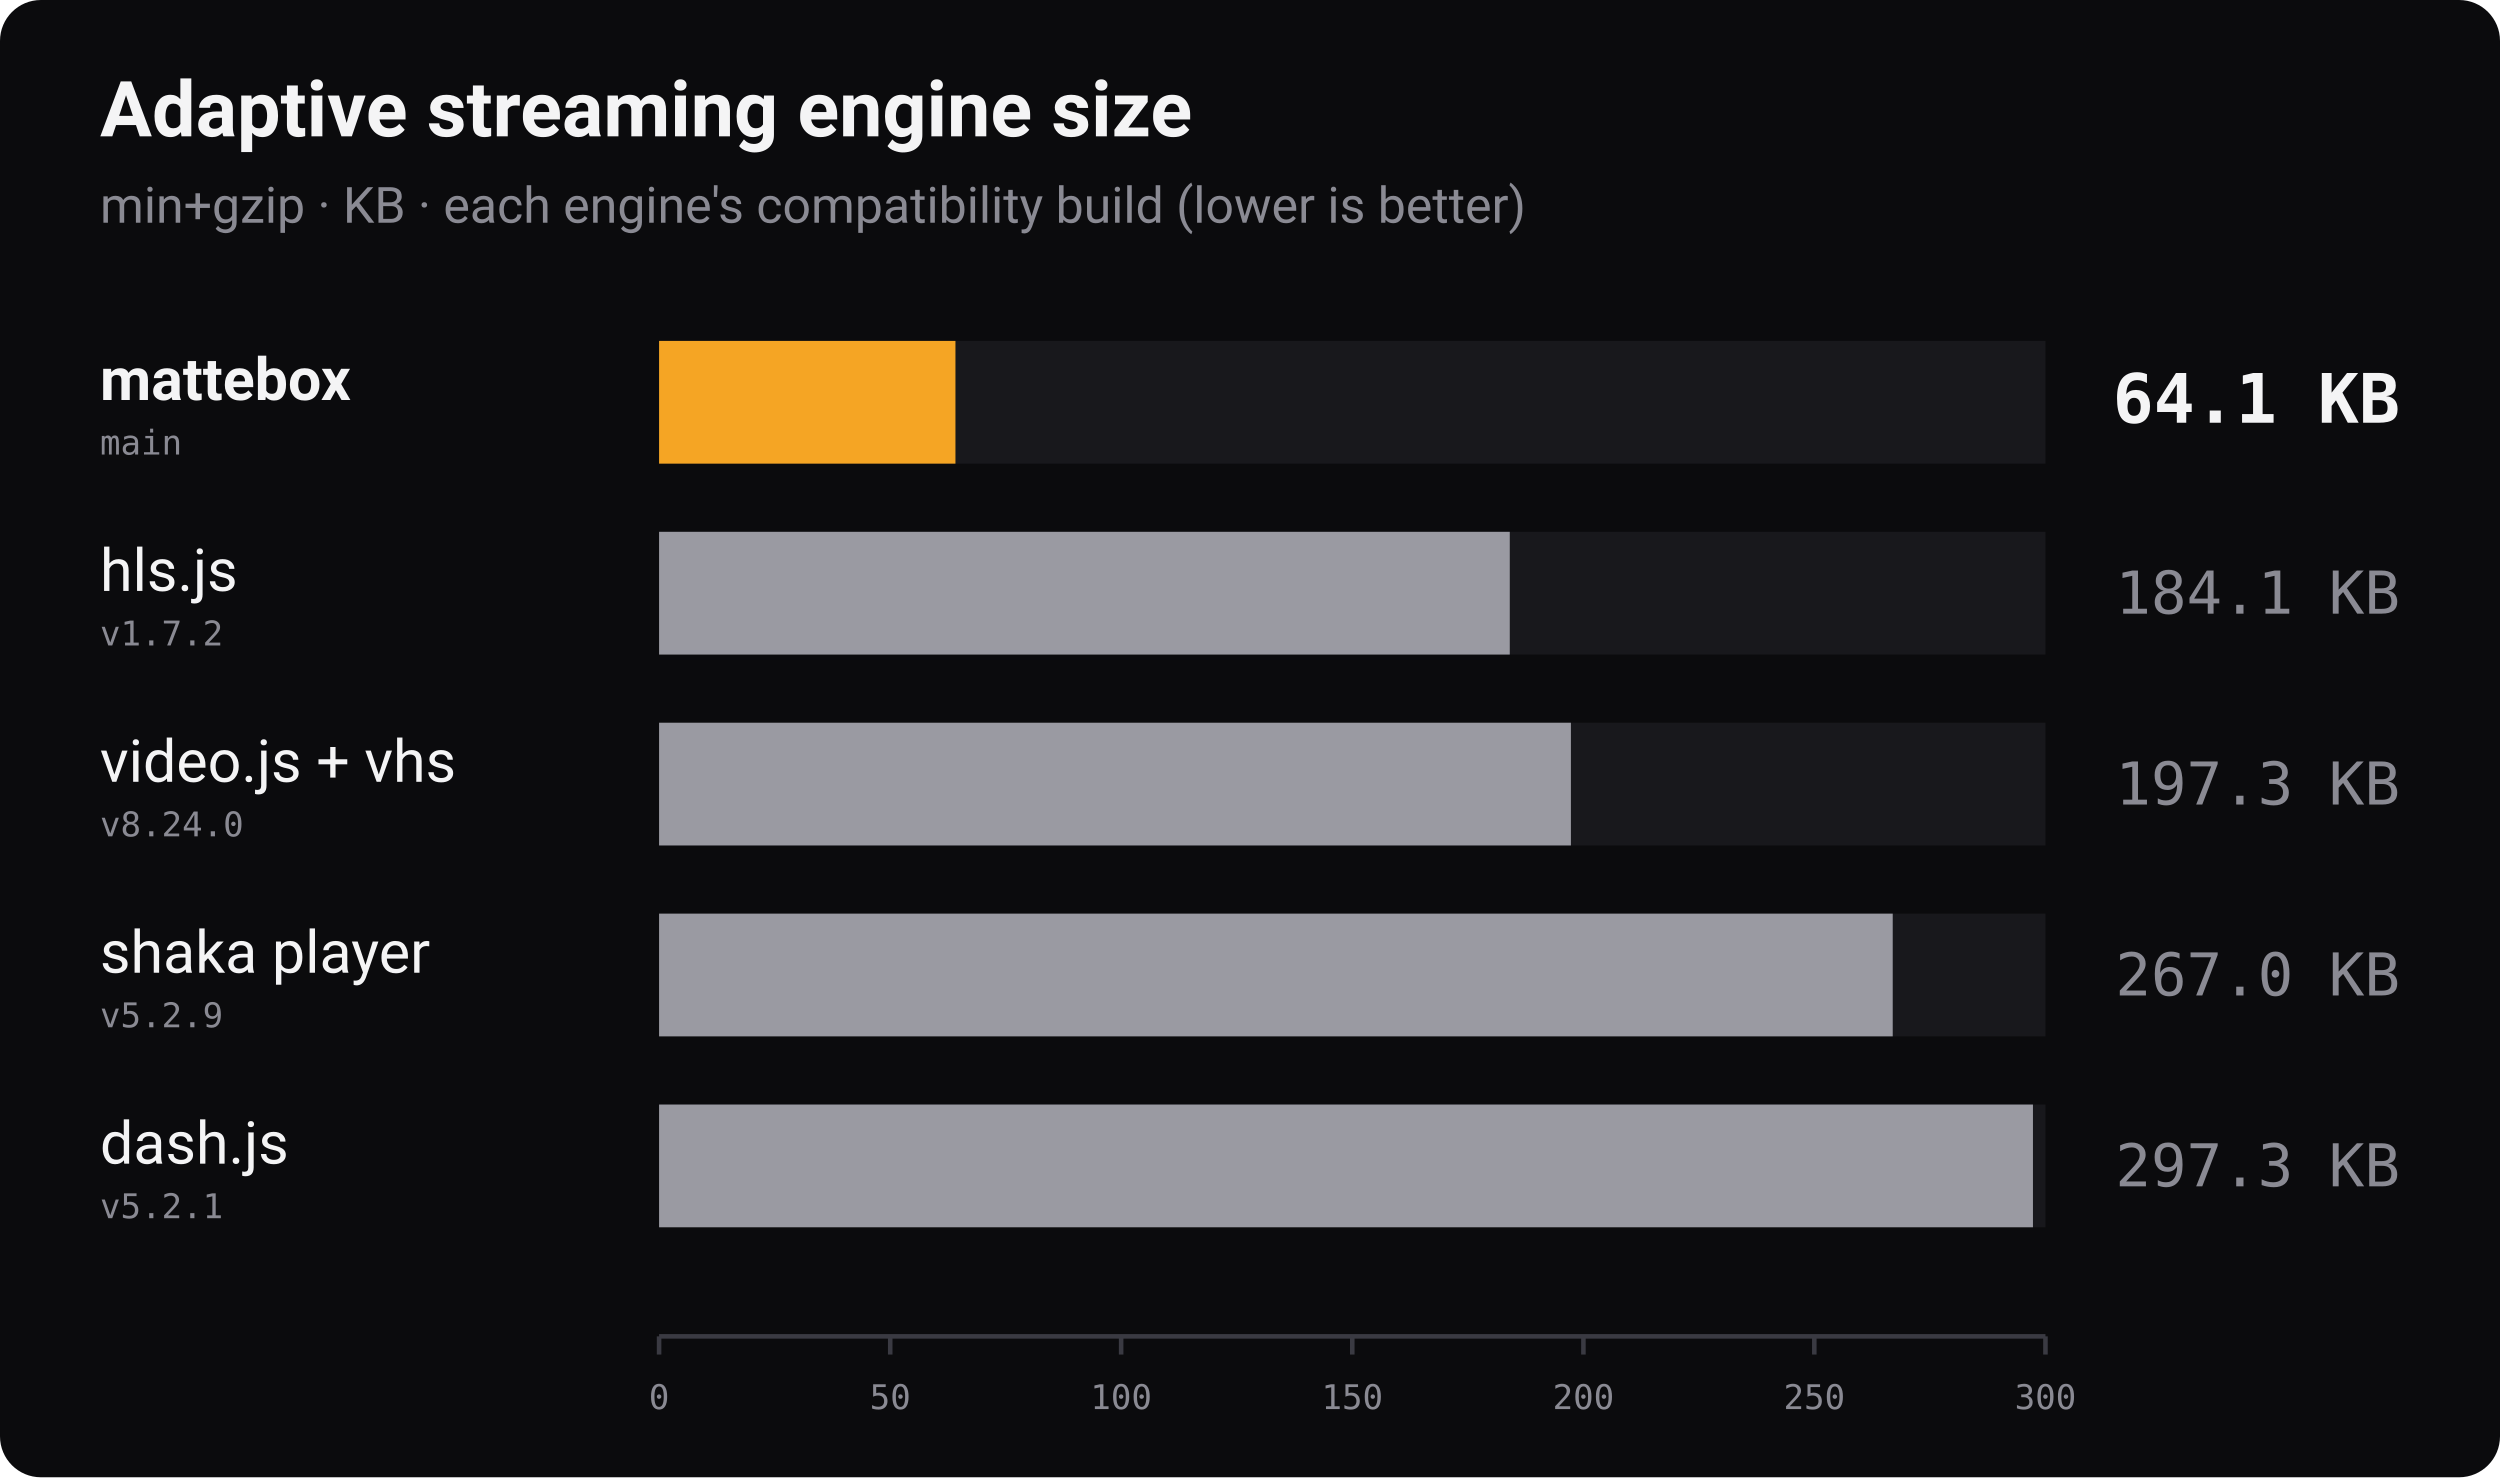
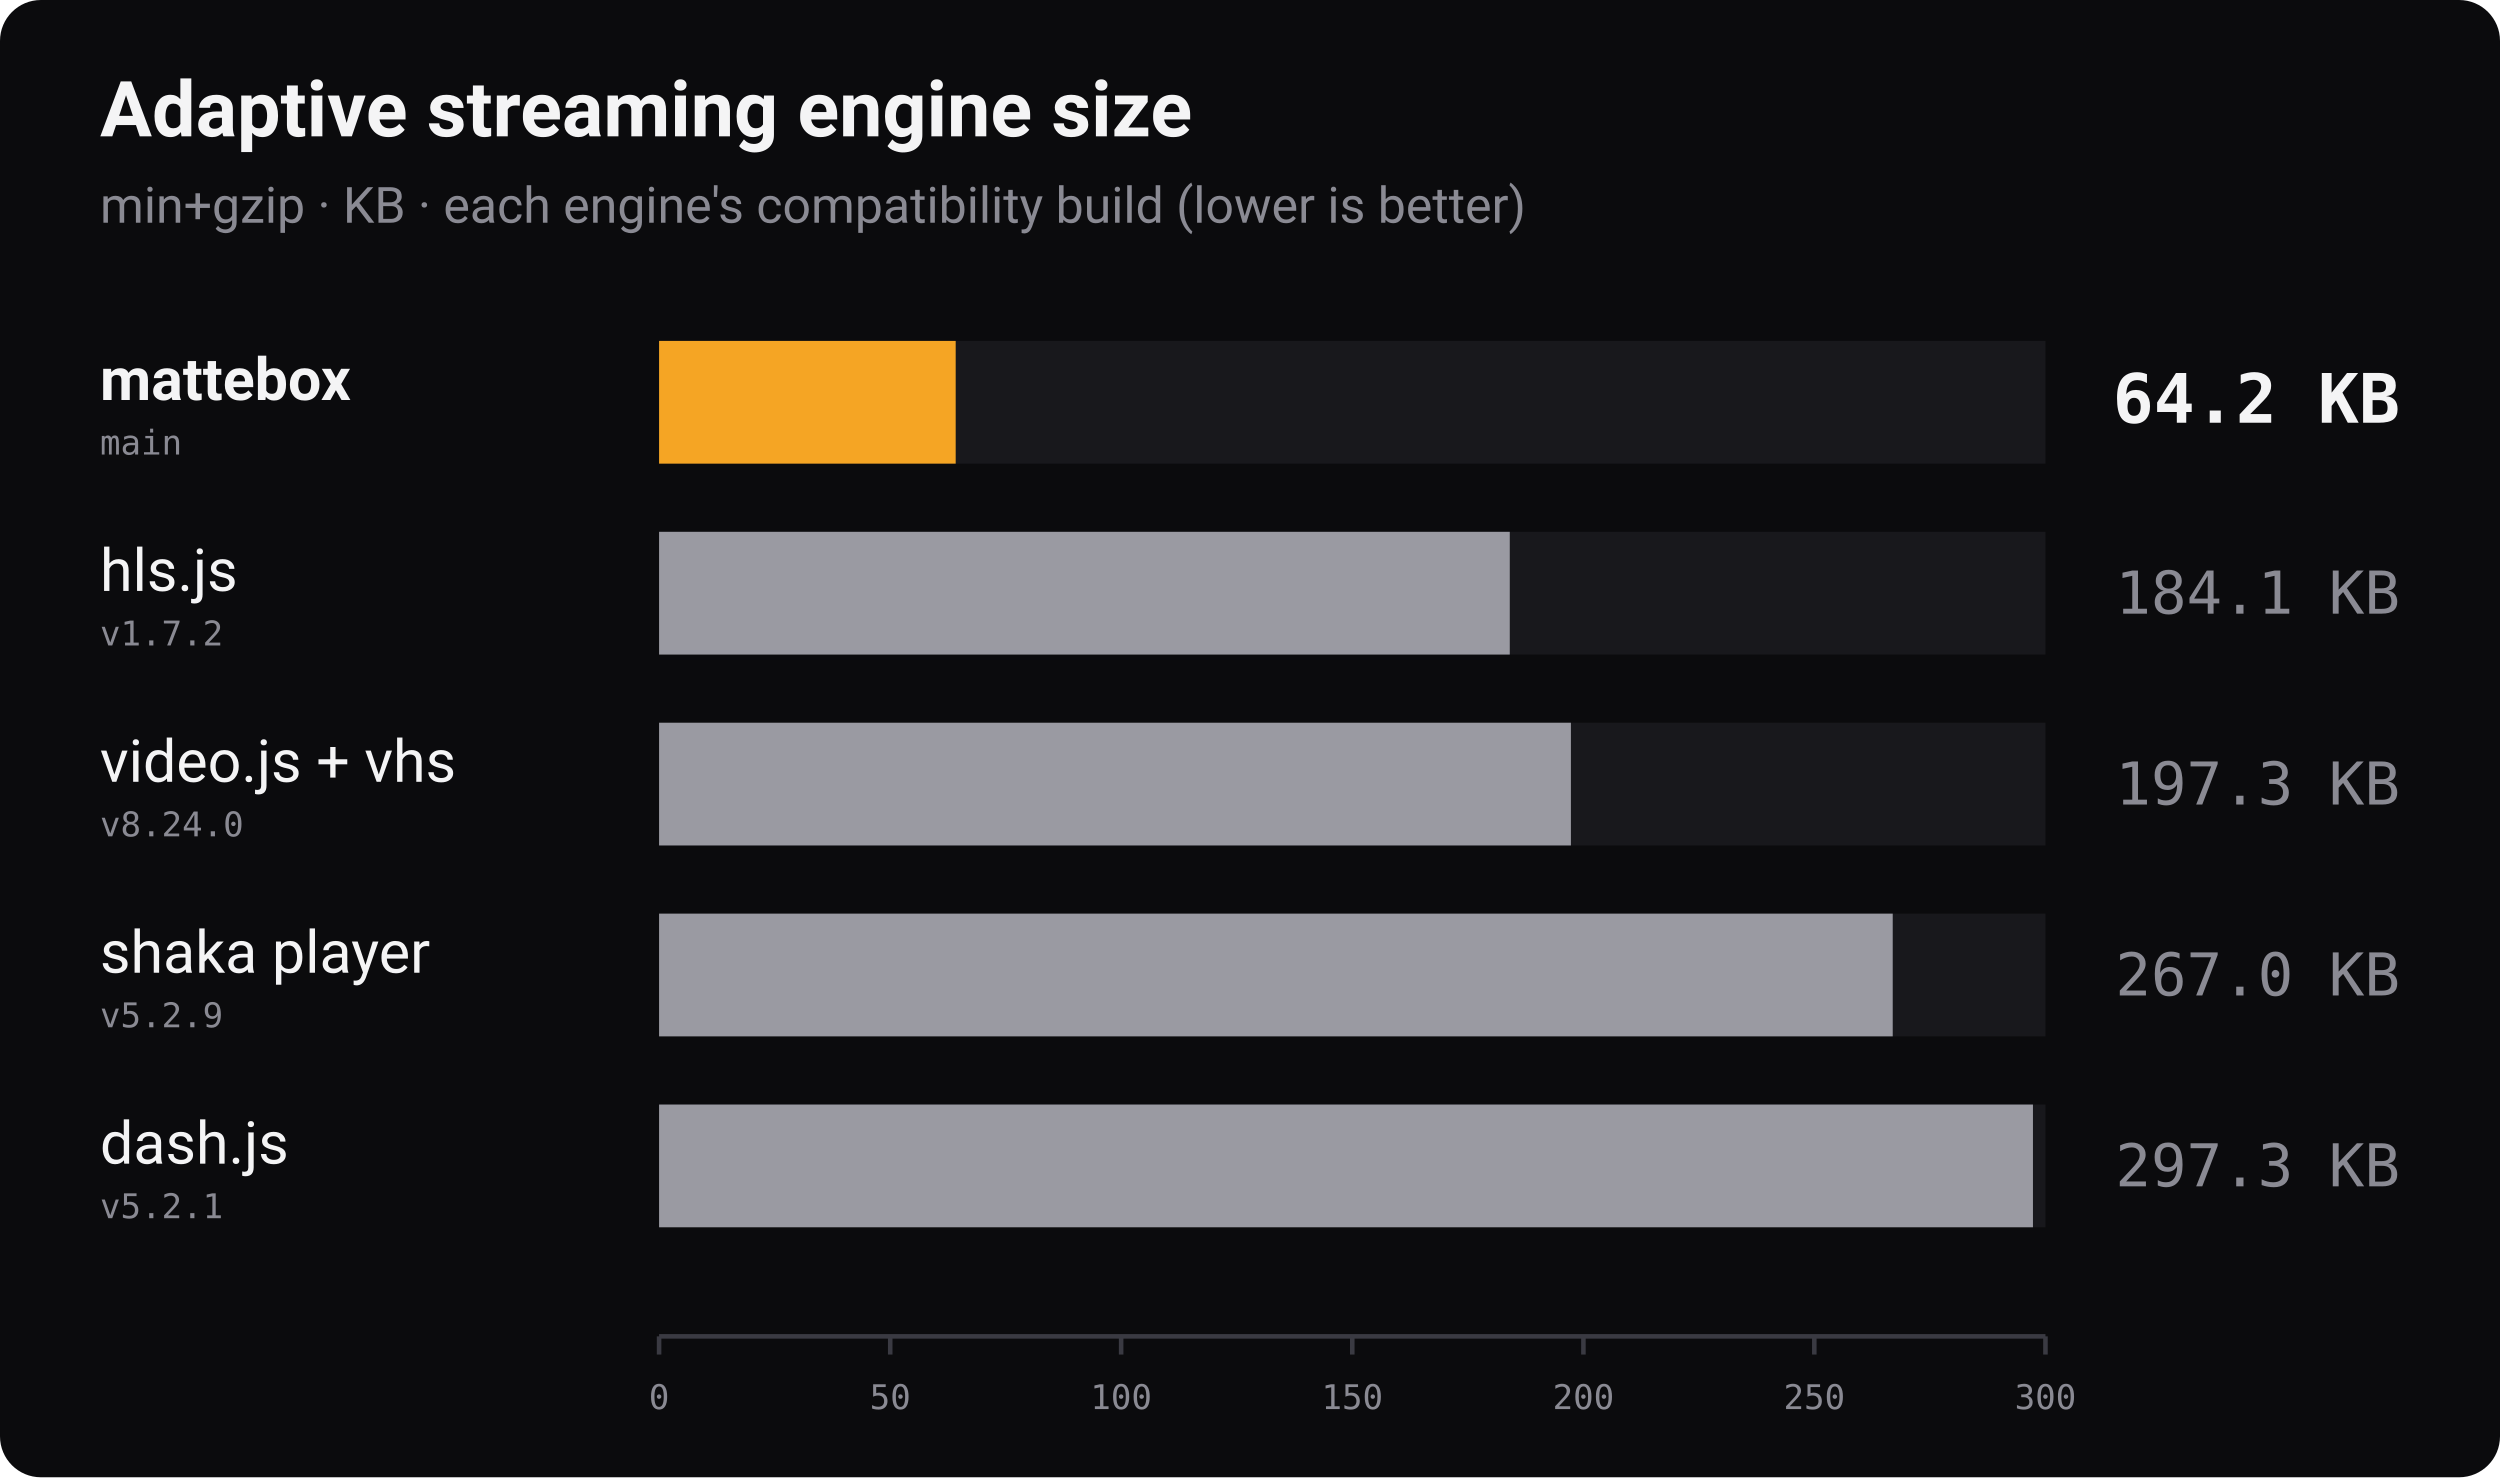
<svg xmlns="http://www.w3.org/2000/svg" width="1100" height="650" viewBox="0 0 1100 650" role="img" aria-label="Bundle size of adaptive streaming players, min+gzip, lower is better">
  <rect width="1100" height="650" rx="18" fill="#0b0b0d" />
  <text x="44" y="60" font-family="-apple-system, 'Segoe UI', Roboto, Helvetica, Arial, sans-serif" font-size="34" font-weight="700" fill="#f4f4f5">Adaptive streaming engine size</text>
  <text x="44" y="98" font-family="-apple-system, 'Segoe UI', Roboto, Helvetica, Arial, sans-serif" font-size="22" fill="#8a8a93">min+gzip · KB · each engine's compatibility build (lower is better)</text>
  <text x="44" y="176" font-family="-apple-system, 'Segoe UI', Roboto, Helvetica, Arial, sans-serif" font-size="26" font-weight="700" fill="#f4f4f5">mattebox</text>
  <text x="44" y="200" font-family="ui-monospace, 'SF Mono', Menlo, Consolas, monospace" font-size="15" fill="#8a8a93">main</text>
  <rect x="290" y="150" width="610" height="54" fill="#18181c" />
-   <rect x="290" y="150" width="130.4" height="54" fill="#f5a524" />
-   <text x="1056" y="186" text-anchor="end" font-family="ui-monospace, 'SF Mono', Menlo, Consolas, monospace" font-size="30" font-weight="700" fill="#f4f4f5">64.1 KB</text>
+   <rect x="290" y="150" width="130.5" height="54" fill="#f5a524" />
+   <text x="1056" y="186" text-anchor="end" font-family="ui-monospace, 'SF Mono', Menlo, Consolas, monospace" font-size="30" font-weight="700" fill="#f4f4f5">64.2 KB</text>
  <text x="44" y="260" font-family="-apple-system, 'Segoe UI', Roboto, Helvetica, Arial, sans-serif" font-size="26" font-weight="400" fill="#f4f4f5">hls.js</text>
  <text x="44" y="284" font-family="ui-monospace, 'SF Mono', Menlo, Consolas, monospace" font-size="15" fill="#8a8a93">v1.7.2</text>
  <rect x="290" y="234" width="610" height="54" fill="#18181c" />
  <rect x="290" y="234" width="374.3" height="54" fill="#9a9aa2" />
  <text x="1056" y="270" text-anchor="end" font-family="ui-monospace, 'SF Mono', Menlo, Consolas, monospace" font-size="26" font-weight="400" fill="#8a8a93">184.1 KB</text>
  <text x="44" y="344" font-family="-apple-system, 'Segoe UI', Roboto, Helvetica, Arial, sans-serif" font-size="26" font-weight="400" fill="#f4f4f5">video.js + vhs</text>
  <text x="44" y="368" font-family="ui-monospace, 'SF Mono', Menlo, Consolas, monospace" font-size="15" fill="#8a8a93">v8.24.0</text>
  <rect x="290" y="318" width="610" height="54" fill="#18181c" />
  <rect x="290" y="318" width="401.2" height="54" fill="#9a9aa2" />
  <text x="1056" y="354" text-anchor="end" font-family="ui-monospace, 'SF Mono', Menlo, Consolas, monospace" font-size="26" font-weight="400" fill="#8a8a93">197.3 KB</text>
  <text x="44" y="428" font-family="-apple-system, 'Segoe UI', Roboto, Helvetica, Arial, sans-serif" font-size="26" font-weight="400" fill="#f4f4f5">shaka player</text>
  <text x="44" y="452" font-family="ui-monospace, 'SF Mono', Menlo, Consolas, monospace" font-size="15" fill="#8a8a93">v5.2.9</text>
  <rect x="290" y="402" width="610" height="54" fill="#18181c" />
  <rect x="290" y="402" width="542.8" height="54" fill="#9a9aa2" />
  <text x="1056" y="438" text-anchor="end" font-family="ui-monospace, 'SF Mono', Menlo, Consolas, monospace" font-size="26" font-weight="400" fill="#8a8a93">267.0 KB</text>
  <text x="44" y="512" font-family="-apple-system, 'Segoe UI', Roboto, Helvetica, Arial, sans-serif" font-size="26" font-weight="400" fill="#f4f4f5">dash.js</text>
  <text x="44" y="536" font-family="ui-monospace, 'SF Mono', Menlo, Consolas, monospace" font-size="15" fill="#8a8a93">v5.2.1</text>
  <rect x="290" y="486" width="610" height="54" fill="#18181c" />
  <rect x="290" y="486" width="604.5" height="54" fill="#9a9aa2" />
  <text x="1056" y="522" text-anchor="end" font-family="ui-monospace, 'SF Mono', Menlo, Consolas, monospace" font-size="26" font-weight="400" fill="#8a8a93">297.3 KB</text>
  <line x1="290" y1="588" x2="900" y2="588" stroke="#3a3a42" stroke-width="2" />
  <line x1="290.0" y1="588" x2="290.0" y2="596" stroke="#3a3a42" stroke-width="2" />
  <text x="290.0" y="620" text-anchor="middle" font-family="ui-monospace, 'SF Mono', Menlo, Consolas, monospace" font-size="15" fill="#8a8a93">0</text>
  <line x1="391.7" y1="588" x2="391.7" y2="596" stroke="#3a3a42" stroke-width="2" />
  <text x="391.7" y="620" text-anchor="middle" font-family="ui-monospace, 'SF Mono', Menlo, Consolas, monospace" font-size="15" fill="#8a8a93">50</text>
  <line x1="493.3" y1="588" x2="493.3" y2="596" stroke="#3a3a42" stroke-width="2" />
  <text x="493.3" y="620" text-anchor="middle" font-family="ui-monospace, 'SF Mono', Menlo, Consolas, monospace" font-size="15" fill="#8a8a93">100</text>
  <line x1="595.0" y1="588" x2="595.0" y2="596" stroke="#3a3a42" stroke-width="2" />
  <text x="595.0" y="620" text-anchor="middle" font-family="ui-monospace, 'SF Mono', Menlo, Consolas, monospace" font-size="15" fill="#8a8a93">150</text>
  <line x1="696.7" y1="588" x2="696.7" y2="596" stroke="#3a3a42" stroke-width="2" />
  <text x="696.7" y="620" text-anchor="middle" font-family="ui-monospace, 'SF Mono', Menlo, Consolas, monospace" font-size="15" fill="#8a8a93">200</text>
  <line x1="798.3" y1="588" x2="798.3" y2="596" stroke="#3a3a42" stroke-width="2" />
  <text x="798.3" y="620" text-anchor="middle" font-family="ui-monospace, 'SF Mono', Menlo, Consolas, monospace" font-size="15" fill="#8a8a93">250</text>
  <line x1="900.0" y1="588" x2="900.0" y2="596" stroke="#3a3a42" stroke-width="2" />
  <text x="900.0" y="620" text-anchor="middle" font-family="ui-monospace, 'SF Mono', Menlo, Consolas, monospace" font-size="15" fill="#8a8a93">300</text>
</svg>
